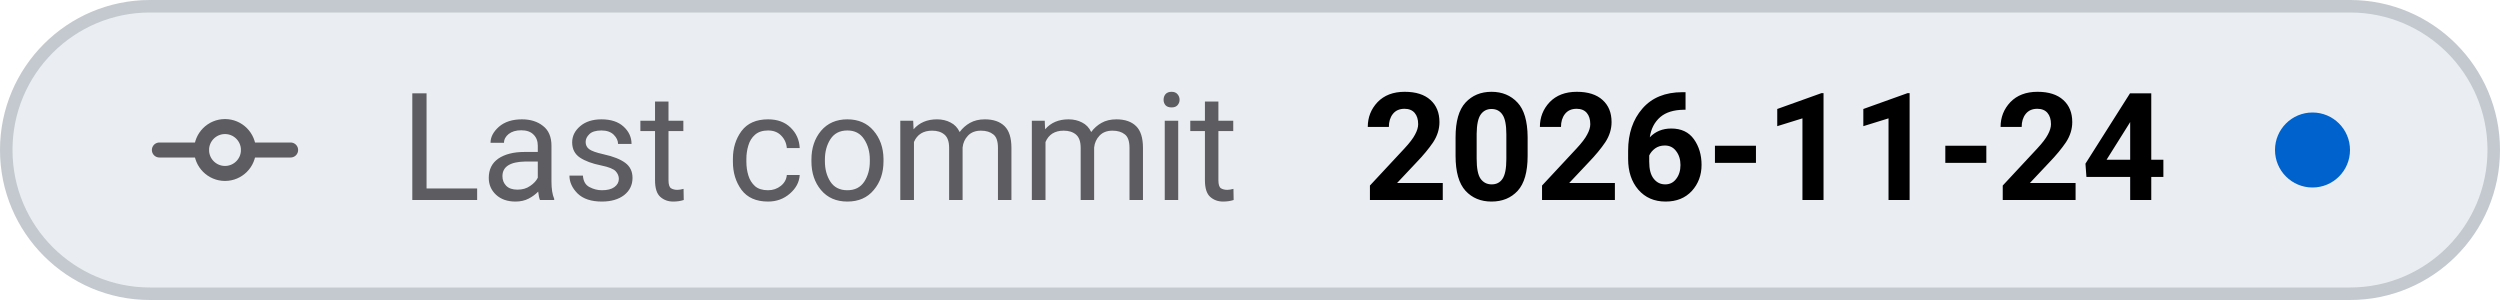
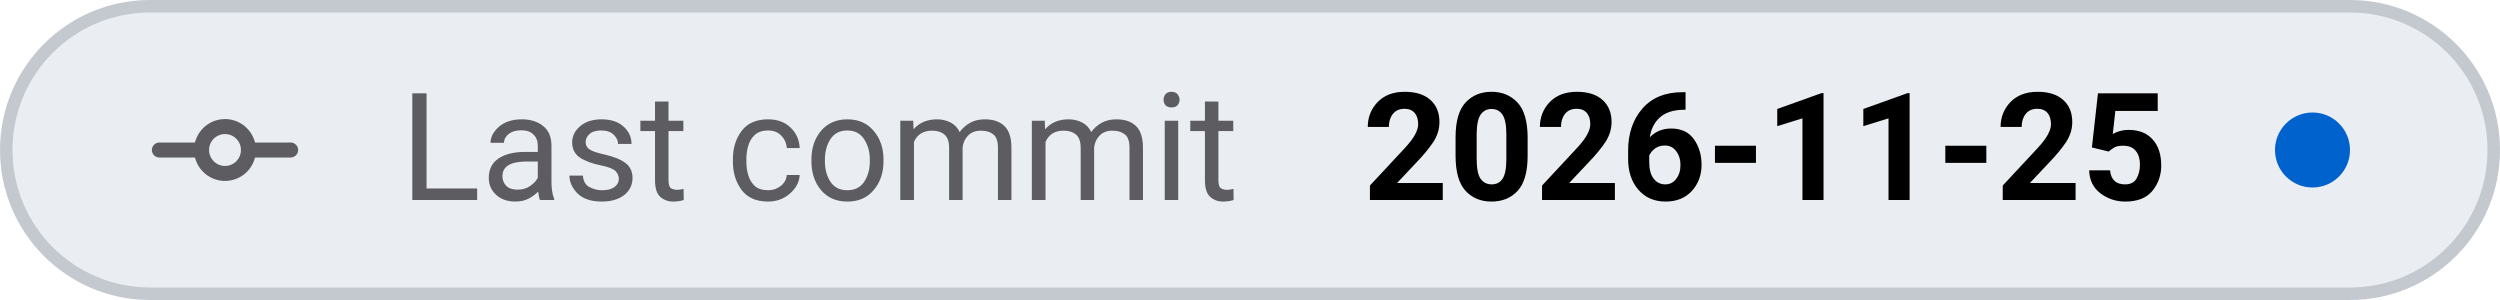
- <svg xmlns="http://www.w3.org/2000/svg" viewBox="0 0 200 24" width="200" height="24" role="img" aria-label="Last commit: 2026-11-24">
+ <svg xmlns="http://www.w3.org/2000/svg" viewBox="0 0 200 24" width="200" height="24" role="img" aria-label="Last commit: 2026-11-25">
  <style>
    .tile { fill: #eaeef2; stroke: #c3c9cf; }
    .icon { stroke: #5c5c61; }
    .label { fill: #5c5c61; }
    .value { fill: #000000; font-variant-numeric: tabular-nums; }
    .dot-now { fill: #0062cc; }
    .dot-ok { fill: #1b7a34; }
    .dot-fail { fill: #c4161c; }
    .dot-none { stroke: #5c5c61; }
    @media (prefers-color-scheme: dark) {
      .tile { fill: #151b23; stroke: #353a3f; }
      .icon { stroke: #8b949e; }
      .label { fill: #8b949e; }
      .value { fill: #dfe2e6; }
      .dot-now { fill: #398cfe; }
      .dot-ok { fill: #3fbc51; }
      .dot-fail { fill: #df3733; }
      .dot-none { stroke: #8b949e; }
    }
  </style>
  <rect class="tile" x="0.5" y="0.5" width="199" height="23" rx="11.5" stroke-width="1" />
  <g class="icon" transform="translate(12 6.0) scale(0.75)" fill="none" stroke-width="1.6" stroke-linecap="round" stroke-linejoin="round">
    <path d="M1 8 H5.5 M10.5 8 H15" />
    <circle cx="8" cy="8" r="2.5" />
  </g>
  <text class="label" x="32" y="16" font-family="-apple-system, BlinkMacSystemFont, 'SF Pro Text', system-ui, 'Segoe UI', Roboto, sans-serif" font-size="12" font-weight="400" textLength="73.0" lengthAdjust="spacing">Last commit</text>
-   <text class="value" x="109.0" y="16" font-family="-apple-system, BlinkMacSystemFont, 'SF Pro Text', system-ui, 'Segoe UI', Roboto, sans-serif" font-size="12" font-weight="600" textLength="65.0" lengthAdjust="spacing">2026-11-24</text>
+   <text class="value" x="109.0" y="16" font-family="-apple-system, BlinkMacSystemFont, 'SF Pro Text', system-ui, 'Segoe UI', Roboto, sans-serif" font-size="12" font-weight="600" textLength="65.0" lengthAdjust="spacing">2026-11-25</text>
  <circle class="dot-now" cx="185.0" cy="12.0" r="3.0" />
</svg>
